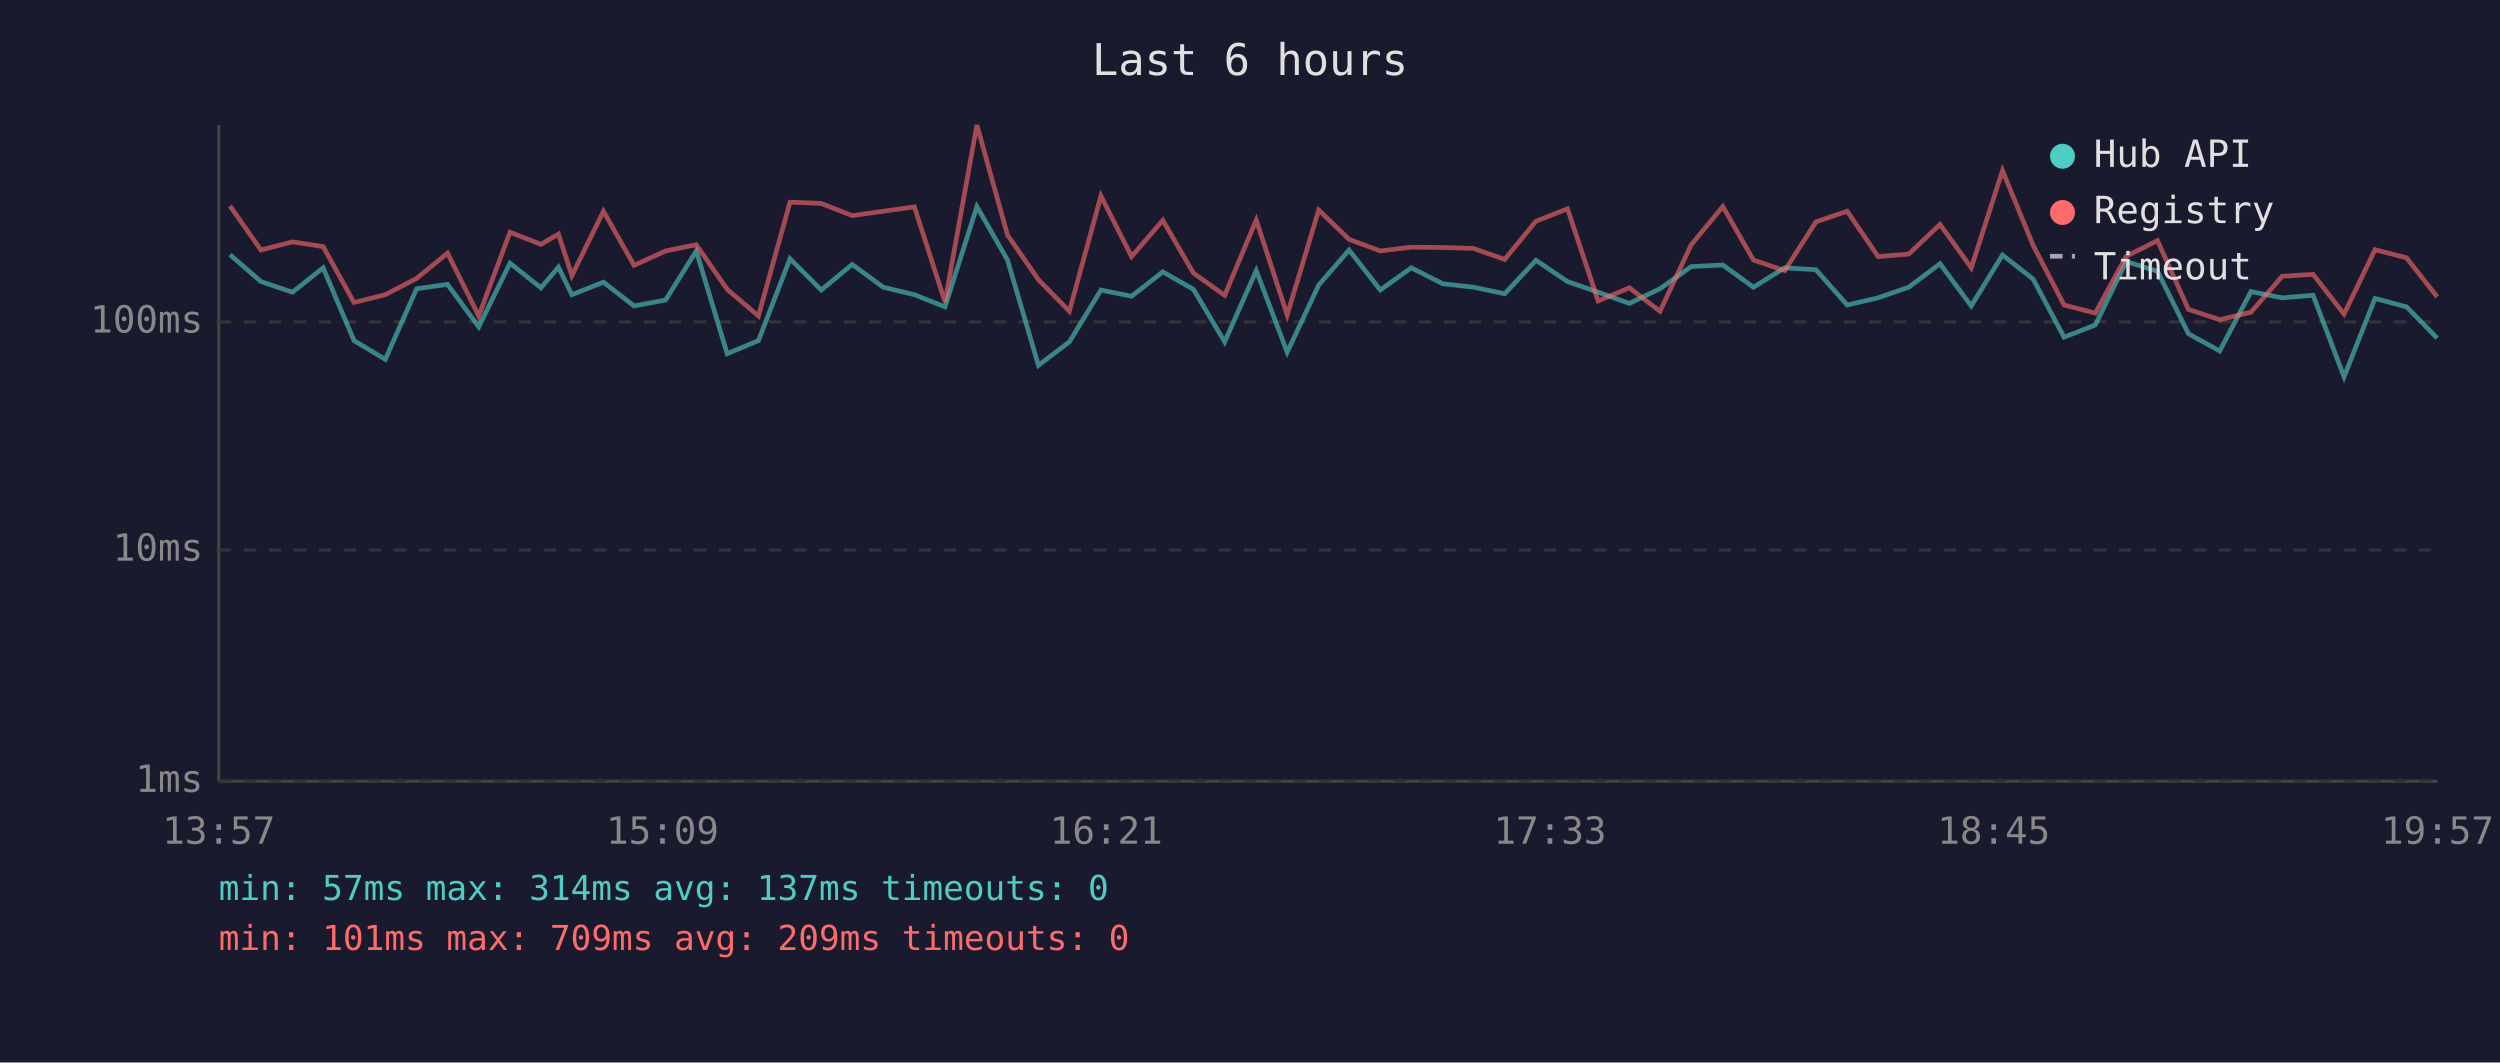
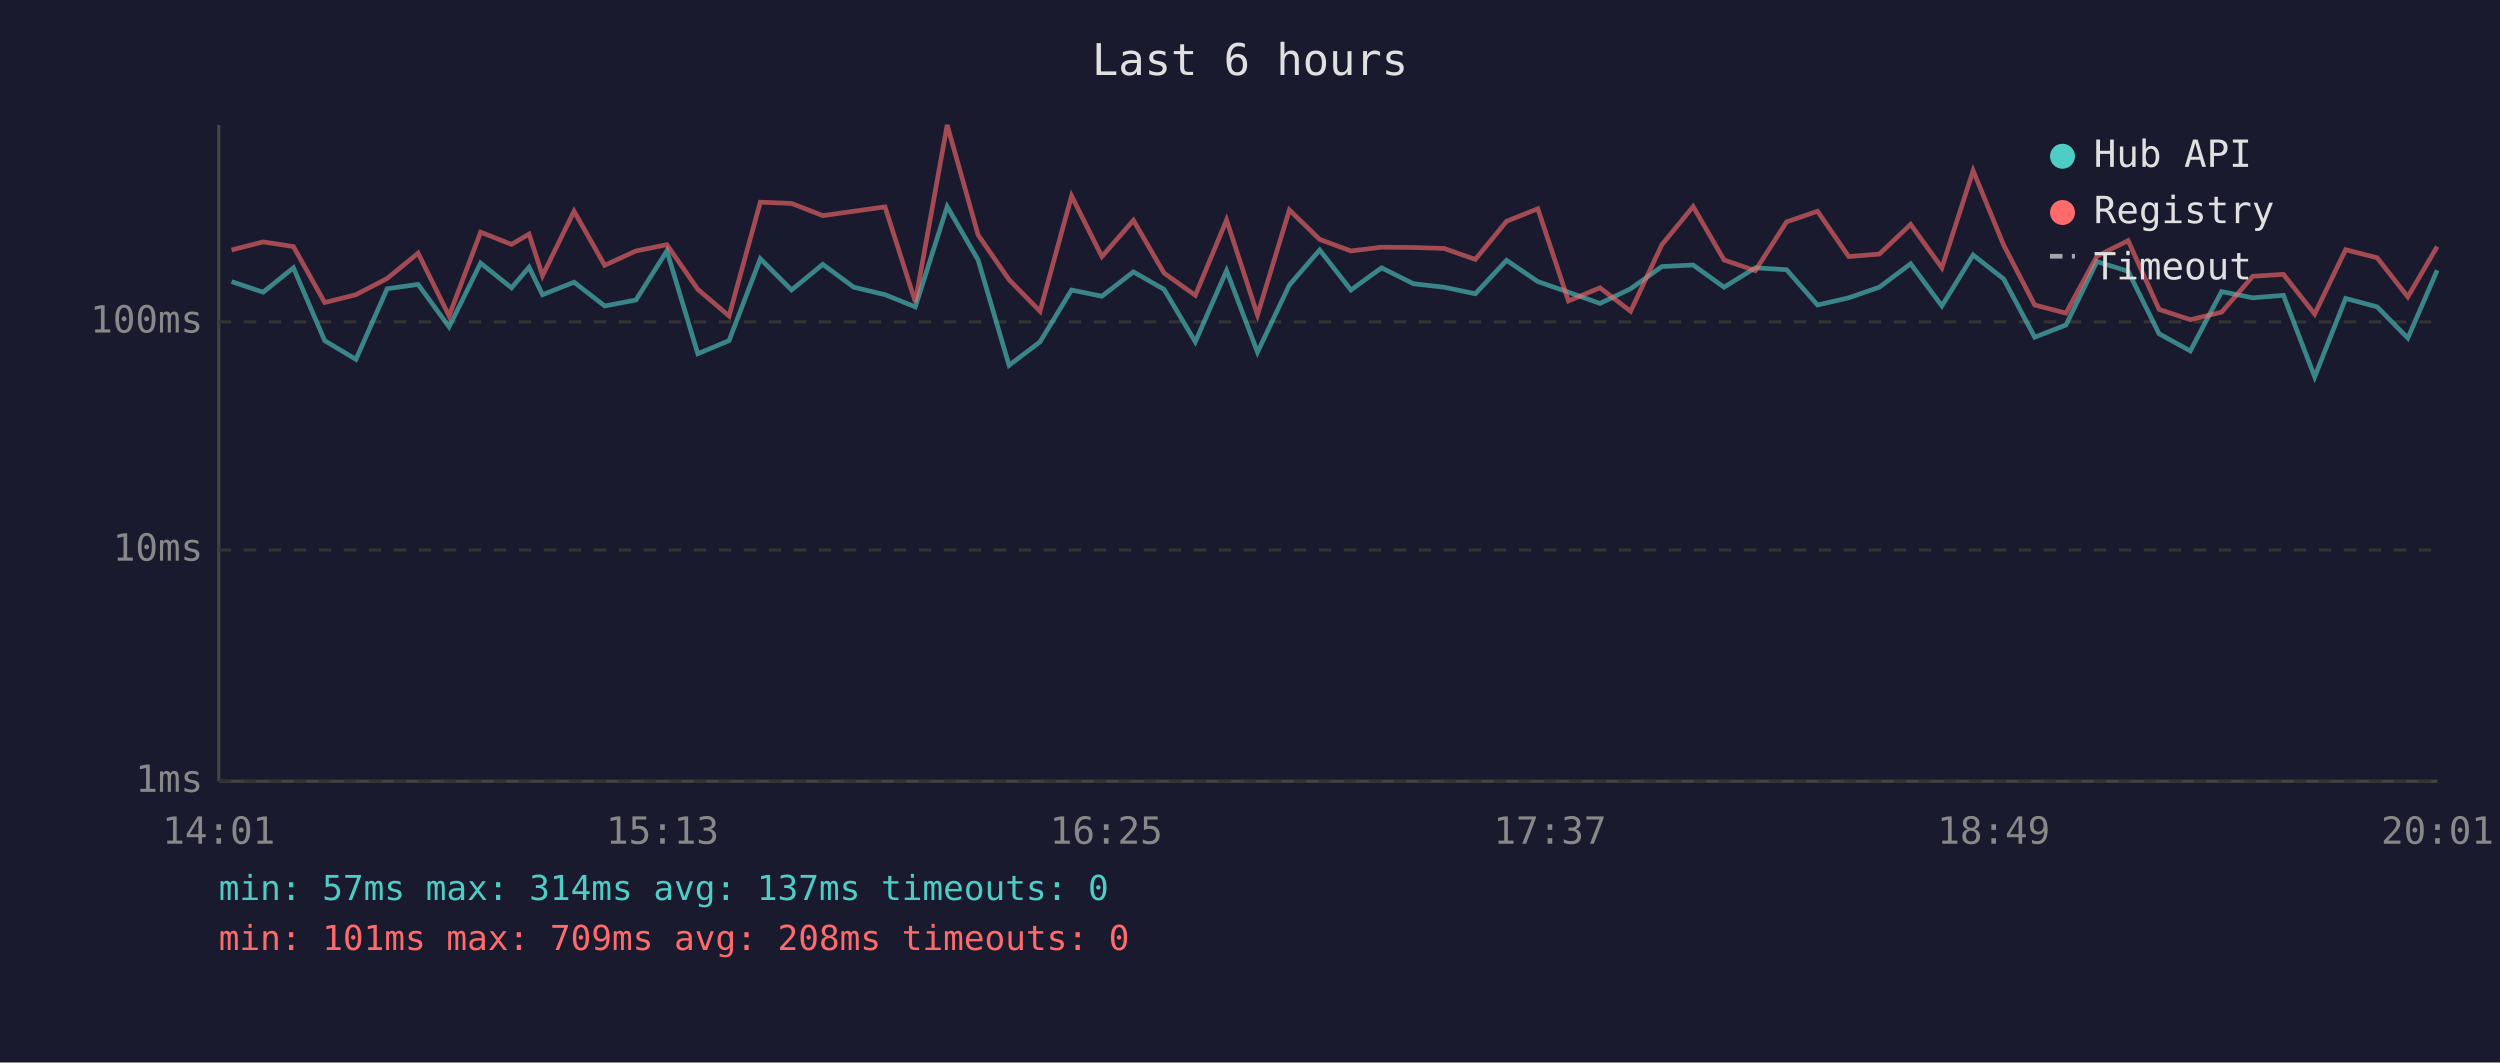
<svg xmlns="http://www.w3.org/2000/svg" viewBox="0 0 800 340" font-family="monospace" font-size="12">
  <rect width="800" height="340" fill="#1a1a2e" />
  <text x="400" y="24" fill="#e0e0e0" font-size="14" text-anchor="middle">Last 6 hours</text>
  <line x1="70" y1="40" x2="70" y2="250" stroke="#444" stroke-width="1" />
  <line x1="70" y1="250" x2="780" y2="250" stroke="#444" stroke-width="1" />
  <line x1="70" y1="250" x2="780" y2="250" stroke="#333" stroke-width="1" stroke-dasharray="4" />
  <text x="65" y="250" fill="#888" text-anchor="end" dominant-baseline="middle">1ms</text>
  <line x1="70" y1="176" x2="780" y2="176" stroke="#333" stroke-width="1" stroke-dasharray="4" />
  <text x="65" y="176" fill="#888" text-anchor="end" dominant-baseline="middle">10ms</text>
  <line x1="70" y1="103" x2="780" y2="103" stroke="#333" stroke-width="1" stroke-dasharray="4" />
  <text x="65" y="103" fill="#888" text-anchor="end" dominant-baseline="middle">100ms</text>
-   <text x="70" y="270" fill="#888" text-anchor="middle">13:57</text>
-   <text x="212" y="270" fill="#888" text-anchor="middle">15:09</text>
-   <text x="354" y="270" fill="#888" text-anchor="middle">16:21</text>
-   <text x="496" y="270" fill="#888" text-anchor="middle">17:33</text>
-   <text x="638" y="270" fill="#888" text-anchor="middle">18:45</text>
-   <text x="780" y="270" fill="#888" text-anchor="middle">19:57</text>
-   <polyline points="73.6,81.5 83.5,90.1 93.6,93.5 103.4,85.7 113.3,109.0 123.3,115.0 133.3,92.4 143.2,91.0 153.2,104.6 163.2,84.2 173.1,92.1 178.7,85.5 183.0,94.3 193.1,90.3 202.9,97.9 213.0,96.0 222.8,80.3 232.7,113.2 242.7,109.0 252.8,82.8 262.8,92.8 272.7,84.6 282.6,91.9 292.6,94.3 302.4,98.2 312.6,66.1 322.4,83.2 332.3,116.9 342.2,109.4 352.3,92.8 362.1,94.8 372.1,87.0 381.9,92.6 391.9,109.4 402.0,86.6 411.9,112.7 422.0,91.2 431.7,80.0 441.7,92.8 451.6,85.7 461.7,90.8 471.5,91.9 481.5,94.0 491.5,83.3 501.6,90.1 511.4,93.5 521.4,97.1 531.2,92.4 541.2,85.3 551.3,84.8 561.1,91.9 571.1,85.7 581.1,86.3 591.1,97.6 601.0,95.3 610.8,91.9 620.8,84.4 630.8,97.9 640.8,81.6 650.6,89.3 660.5,107.9 670.5,104.0 680.4,83.7 690.4,86.8 700.3,106.8 710.3,112.3 720.3,93.3 730.3,95.3 740.2,94.5 750.1,120.6 760.0,95.5 770.1,98.2 779.9,108.2" fill="none" stroke="#4ecdc4" stroke-width="1.5" opacity="0.6" />
-   <polyline points="73.6,65.9 83.5,80.0 93.6,77.4 103.4,78.9 113.3,96.8 123.3,94.3 133.3,89.1 143.2,81.0 153.2,101.1 163.2,74.3 173.1,78.2 178.7,74.9 183.0,88.2 193.1,67.6 202.9,84.9 213.0,80.3 222.8,78.3 232.7,92.6 242.7,101.1 252.8,64.7 262.8,65.1 272.7,69.0 282.6,67.6 292.6,66.2 302.4,96.6 312.6,40.0 322.4,75.2 332.3,89.5 342.2,99.6 352.3,62.7 362.1,82.1 372.1,70.5 381.9,87.4 391.9,94.5 402.0,70.4 411.9,100.8 422.0,67.2 431.7,76.6 441.7,80.3 451.6,79.1 461.7,79.2 471.5,79.5 481.5,83.0 491.5,70.8 501.6,66.8 511.4,96.3 521.4,92.1 531.2,99.6 541.2,78.3 551.3,66.1 561.1,83.2 571.1,86.6 581.1,71.0 591.1,67.6 601.0,82.1 610.8,81.3 620.8,71.8 630.8,85.7 640.8,54.6 650.6,78.5 660.5,97.6 670.5,100.2 680.4,82.0 690.4,77.0 700.3,99.0 710.3,102.3 720.3,99.9 730.3,88.4 740.2,87.8 750.1,100.5 760.0,79.9 770.1,82.5 779.9,95.0" fill="none" stroke="#ff6b6b" stroke-width="1.5" opacity="0.6" />
+   <text x="70" y="270" fill="#888" text-anchor="middle">14:01</text>
+   <text x="212" y="270" fill="#888" text-anchor="middle">15:13</text>
+   <text x="354" y="270" fill="#888" text-anchor="middle">16:25</text>
+   <text x="496" y="270" fill="#888" text-anchor="middle">17:37</text>
+   <text x="638" y="270" fill="#888" text-anchor="middle">18:49</text>
+   <text x="780" y="270" fill="#888" text-anchor="middle">20:01</text>
+   <polyline points="74.1,90.1 84.2,93.5 93.9,85.7 103.9,109.0 113.9,115.0 123.9,92.4 133.8,91.0 143.7,104.6 153.8,84.2 163.7,92.1 169.3,85.5 173.6,94.3 183.7,90.3 193.5,97.9 203.5,96.0 213.4,80.3 223.3,113.2 233.3,109.0 243.3,82.8 253.3,92.8 263.3,84.6 273.2,91.9 283.2,94.3 292.9,98.2 303.1,66.1 313.0,83.2 322.9,116.9 332.8,109.4 342.9,92.8 352.6,94.8 362.7,87.0 372.5,92.6 382.5,109.4 392.5,86.6 402.4,112.7 412.6,91.2 422.3,80.0 432.3,92.8 442.1,85.7 452.3,90.8 462.1,91.9 472.1,94.0 482.1,83.3 492.1,90.1 501.9,93.5 512.0,97.1 521.8,92.4 531.8,85.3 541.8,84.8 551.7,91.9 561.7,85.7 571.7,86.3 581.6,97.6 591.6,95.3 601.4,91.9 611.4,84.4 621.4,97.9 631.4,81.6 641.2,89.3 651.1,107.9 661.1,104.0 671.0,83.7 681.0,86.8 690.9,106.8 700.9,112.3 710.9,93.3 720.9,95.3 730.7,94.5 740.7,120.6 750.6,95.5 760.7,98.2 770.5,108.2 779.9,86.5" fill="none" stroke="#4ecdc4" stroke-width="1.5" opacity="0.6" />
+   <polyline points="74.1,80.0 84.2,77.4 93.9,78.9 103.9,96.8 113.9,94.3 123.9,89.1 133.8,81.0 143.7,101.1 153.8,74.3 163.7,78.2 169.3,74.9 173.6,88.2 183.7,67.6 193.5,84.9 203.5,80.3 213.4,78.3 223.3,92.6 233.3,101.1 243.3,64.7 253.3,65.1 263.3,69.0 273.2,67.6 283.2,66.2 292.9,96.6 303.1,40.0 313.0,75.2 322.9,89.5 332.8,99.6 342.9,62.7 352.6,82.1 362.7,70.5 372.5,87.4 382.5,94.5 392.5,70.4 402.4,100.8 412.6,67.2 422.3,76.6 432.3,80.3 442.1,79.1 452.3,79.2 462.1,79.5 472.1,83.0 482.1,70.8 492.1,66.8 501.9,96.3 512.0,92.1 521.8,99.6 531.8,78.3 541.8,66.1 551.7,83.2 561.7,86.6 571.7,71.0 581.6,67.6 591.6,82.1 601.4,81.3 611.4,71.8 621.4,85.7 631.4,54.6 641.2,78.5 651.1,97.6 661.1,100.2 671.0,82.0 681.0,77.0 690.9,99.0 700.9,102.3 710.9,99.9 720.9,88.4 730.7,87.8 740.7,100.5 750.6,79.9 760.7,82.5 770.5,95.0 779.9,78.9" fill="none" stroke="#ff6b6b" stroke-width="1.5" opacity="0.6" />
  <circle cx="660" cy="50" r="4" fill="#4ecdc4" />
  <text x="670" y="50" fill="#e0e0e0" dominant-baseline="middle">Hub API</text>
  <circle cx="660" cy="68" r="4" fill="#ff6b6b" />
  <text x="670" y="68" fill="#e0e0e0" dominant-baseline="middle">Registry</text>
  <line x1="656" y1="82" x2="664" y2="82" stroke="#e0e0e0" stroke-width="1.5" stroke-dasharray="4,3" opacity="0.7" />
  <text x="670" y="86" fill="#e0e0e0" dominant-baseline="middle">Timeout</text>
  <text x="70" y="288" fill="#4ecdc4" font-size="11">min: 57ms  max: 314ms  avg: 137ms  timeouts: 0</text>
-   <text x="70" y="304" fill="#ff6b6b" font-size="11">min: 101ms  max: 709ms  avg: 209ms  timeouts: 0</text>
+   <text x="70" y="304" fill="#ff6b6b" font-size="11">min: 101ms  max: 709ms  avg: 208ms  timeouts: 0</text>
</svg>
